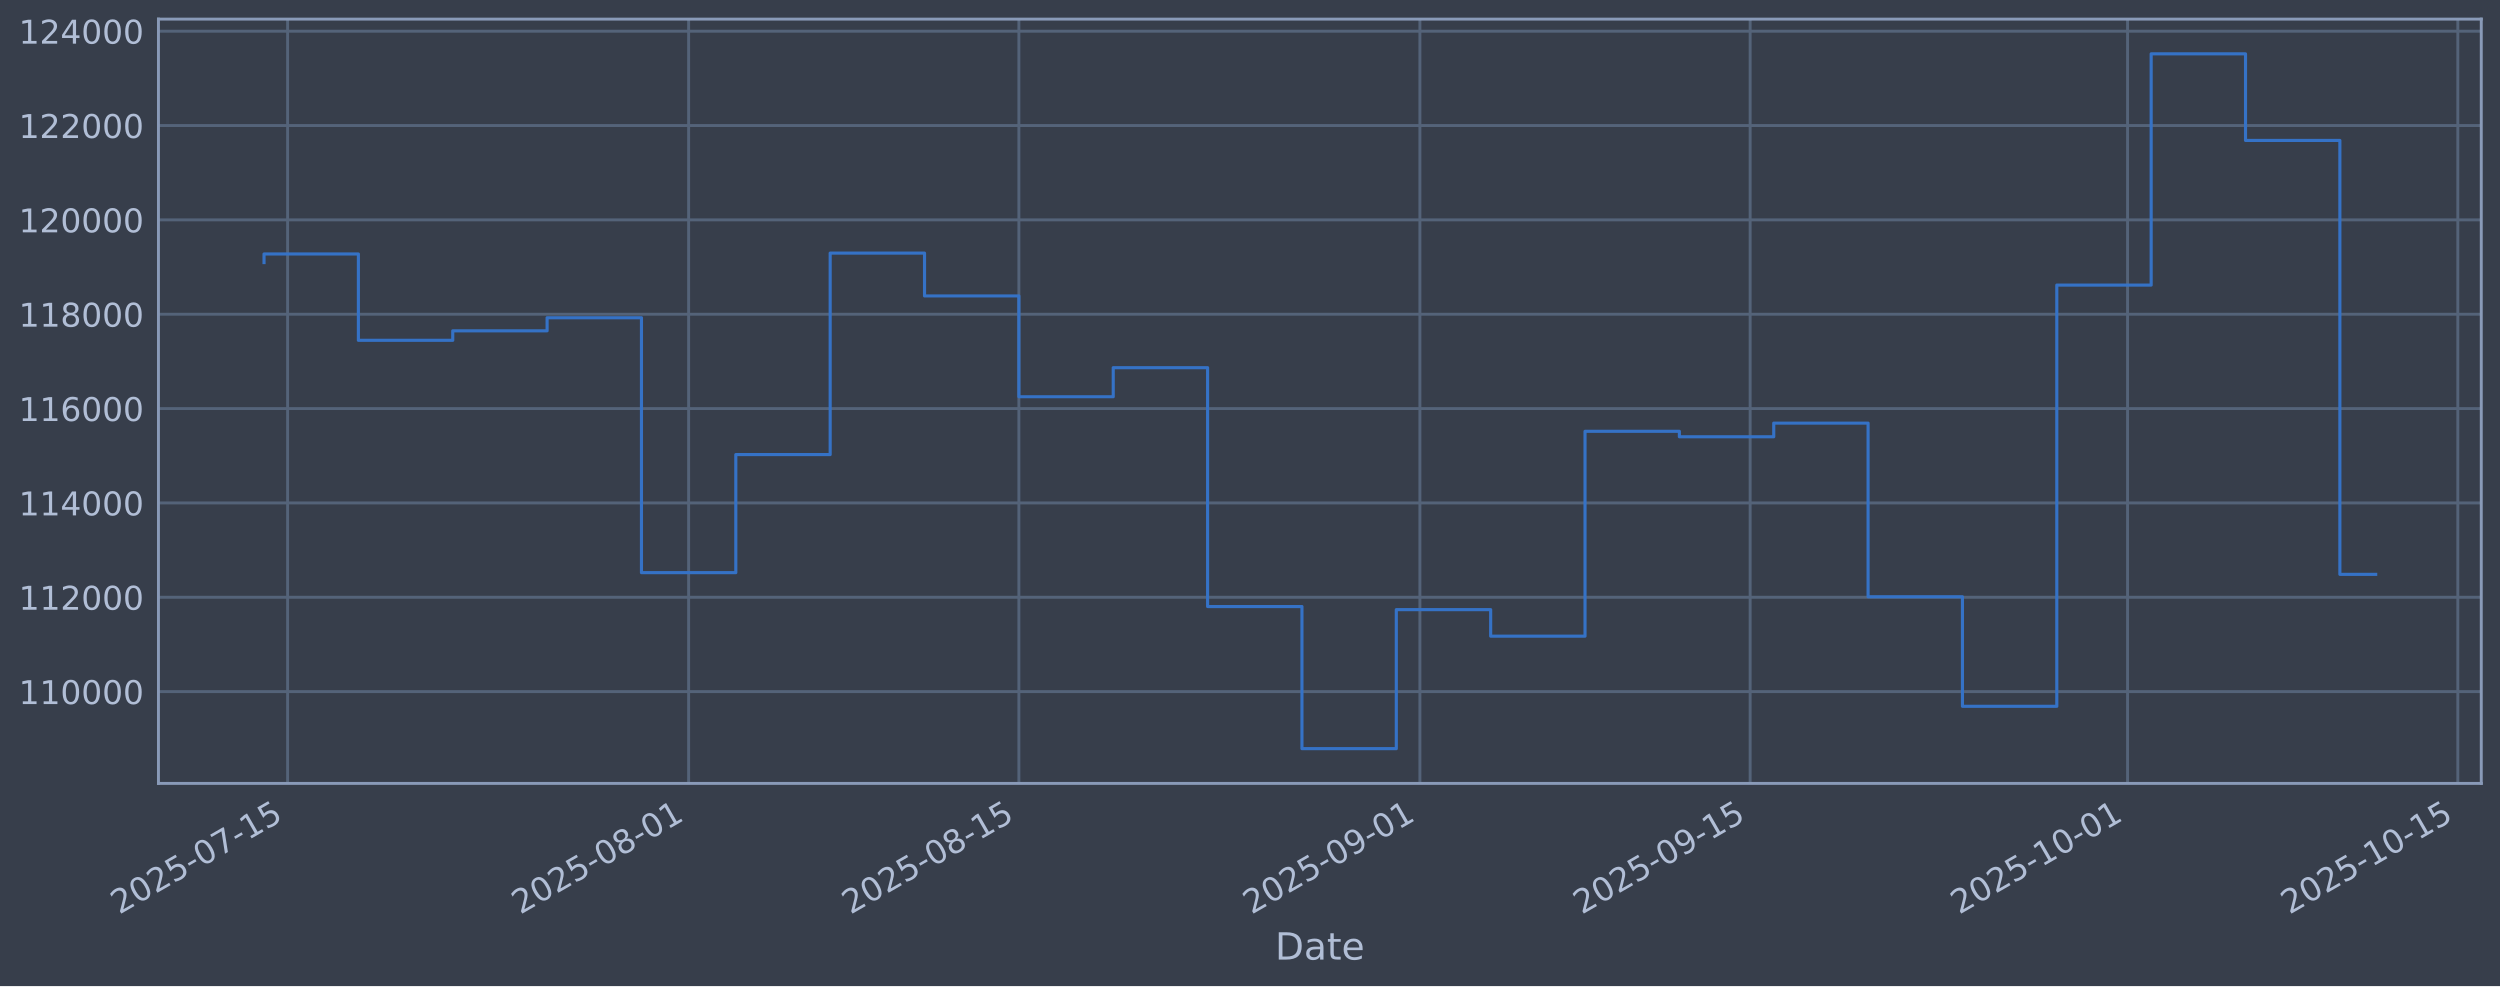
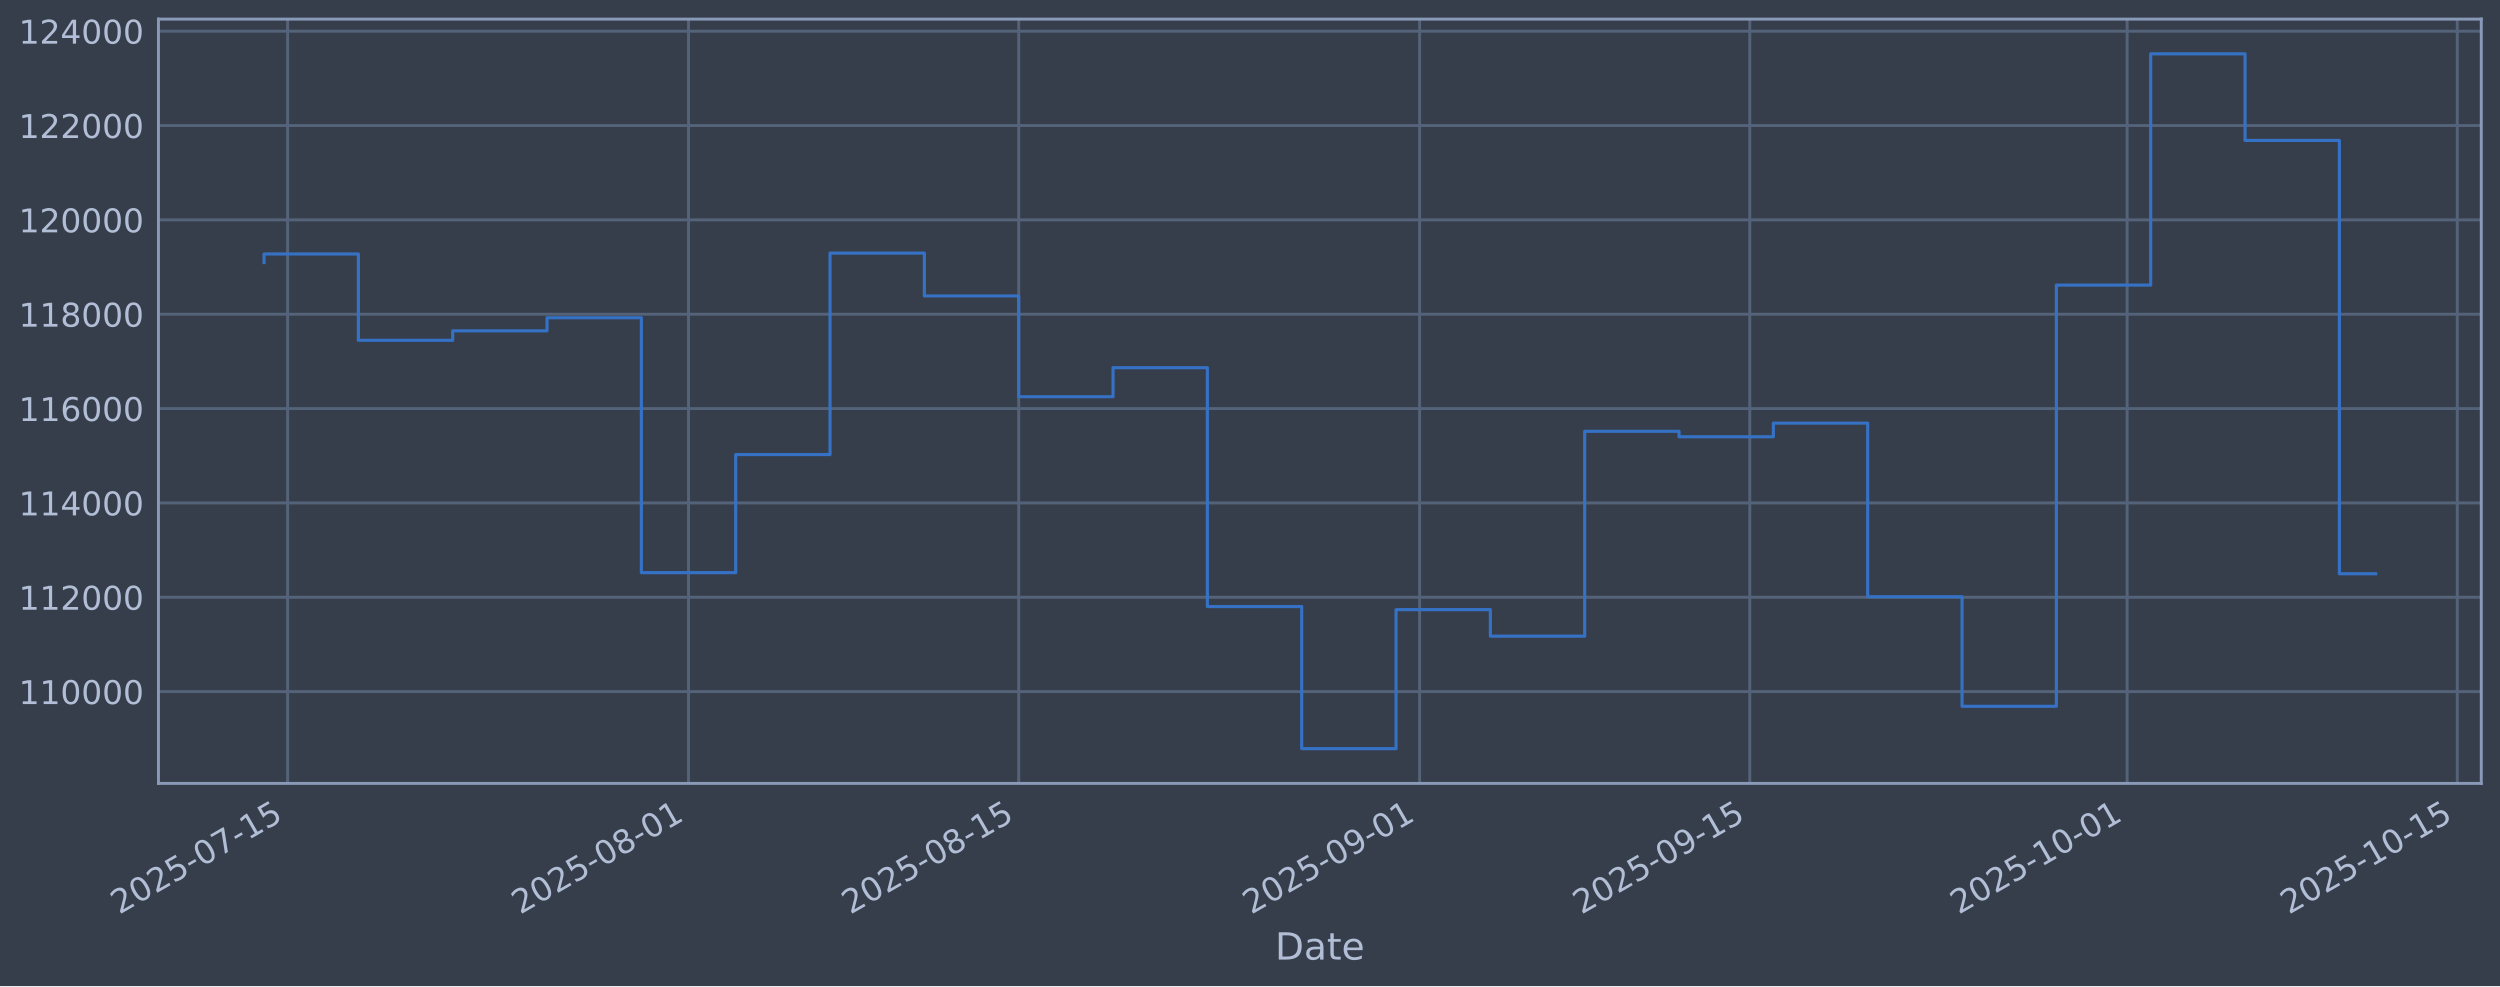
<svg xmlns="http://www.w3.org/2000/svg" xmlns:xlink="http://www.w3.org/1999/xlink" width="960.9pt" height="379.017pt" viewBox="0 0 960.9 379.017" version="1.1">
  <defs>
    <style type="text/css">*{stroke-linejoin: round; stroke-linecap: butt}</style>
  </defs>
  <g id="figure_1">
    <g id="patch_1">
      <path d="M 0 379.017  L 960.9 379.017  L 960.9 0  L 0 0  z " style="fill: #373e4b" />
    </g>
    <g id="axes_1">
      <g id="patch_2">
        <path d="M 60.901 301.107  L 953.701 301.107  L 953.701 7.347  L 60.901 7.347  z " style="fill: #373e4b" />
      </g>
      <g id="matplotlib.axis_1">
        <g id="xtick_1">
          <g id="line2d_1">
-             <path d="M 110.549 301.107  L 110.549 7.347  " clip-path="url(#p57302445ea)" style="fill: none; stroke: #546379; stroke-width: 1.12; stroke-linecap: square" />
+             <path d="M 110.547 301.107  L 110.547 7.347  " clip-path="url(#pefe881a4b6)" style="fill: none; stroke: #546379; stroke-width: 1.12; stroke-linecap: square" />
          </g>
          <g id="line2d_2" />
          <g id="text_1">
-             <g style="fill: #b1bed6" transform="translate(45.82352 351.6113) rotate(-30) scale(0.126 -0.126)">
+             <g style="fill: #b1bed6" transform="translate(45.82135 351.6113) rotate(-30) scale(0.126 -0.126)">
              <defs>
                <path id="DejaVuSans-32" d="M 1228 531  L 3431 531  L 3431 0  L 469 0  L 469 531  Q 828 903 1448 1529  Q 2069 2156 2228 2338  Q 2531 2678 2651 2914  Q 2772 3150 2772 3378  Q 2772 3750 2511 3984  Q 2250 4219 1831 4219  Q 1534 4219 1204 4116  Q 875 4013 500 3803  L 500 4441  Q 881 4594 1212 4672  Q 1544 4750 1819 4750  Q 2544 4750 2975 4387  Q 3406 4025 3406 3419  Q 3406 3131 3298 2873  Q 3191 2616 2906 2266  Q 2828 2175 2409 1742  Q 1991 1309 1228 531  z " transform="scale(0.015625)" />
                <path id="DejaVuSans-30" d="M 2034 4250  Q 1547 4250 1301 3770  Q 1056 3291 1056 2328  Q 1056 1369 1301 889  Q 1547 409 2034 409  Q 2525 409 2770 889  Q 3016 1369 3016 2328  Q 3016 3291 2770 3770  Q 2525 4250 2034 4250  z M 2034 4750  Q 2819 4750 3233 4129  Q 3647 3509 3647 2328  Q 3647 1150 3233 529  Q 2819 -91 2034 -91  Q 1250 -91 836 529  Q 422 1150 422 2328  Q 422 3509 836 4129  Q 1250 4750 2034 4750  z " transform="scale(0.015625)" />
                <path id="DejaVuSans-35" d="M 691 4666  L 3169 4666  L 3169 4134  L 1269 4134  L 1269 2991  Q 1406 3038 1543 3061  Q 1681 3084 1819 3084  Q 2600 3084 3056 2656  Q 3513 2228 3513 1497  Q 3513 744 3044 326  Q 2575 -91 1722 -91  Q 1428 -91 1123 -41  Q 819 9 494 109  L 494 744  Q 775 591 1075 516  Q 1375 441 1709 441  Q 2250 441 2565 725  Q 2881 1009 2881 1497  Q 2881 1984 2565 2268  Q 2250 2553 1709 2553  Q 1456 2553 1204 2497  Q 953 2441 691 2322  L 691 4666  z " transform="scale(0.015625)" />
                <path id="DejaVuSans-2d" d="M 313 2009  L 1997 2009  L 1997 1497  L 313 1497  L 313 2009  z " transform="scale(0.015625)" />
                <path id="DejaVuSans-37" d="M 525 4666  L 3525 4666  L 3525 4397  L 1831 0  L 1172 0  L 2766 4134  L 525 4134  L 525 4666  z " transform="scale(0.015625)" />
                <path id="DejaVuSans-31" d="M 794 531  L 1825 531  L 1825 4091  L 703 3866  L 703 4441  L 1819 4666  L 2450 4666  L 2450 531  L 3481 531  L 3481 0  L 794 0  L 794 531  z " transform="scale(0.015625)" />
              </defs>
              <use xlink:href="#DejaVuSans-32" />
              <use xlink:href="#DejaVuSans-30" transform="translate(63.62305 0)" />
              <use xlink:href="#DejaVuSans-32" transform="translate(127.2461 0)" />
              <use xlink:href="#DejaVuSans-35" transform="translate(190.8691 0)" />
              <use xlink:href="#DejaVuSans-2d" transform="translate(254.4922 0)" />
              <use xlink:href="#DejaVuSans-30" transform="translate(290.5762 0)" />
              <use xlink:href="#DejaVuSans-37" transform="translate(354.1992 0)" />
              <use xlink:href="#DejaVuSans-2d" transform="translate(417.8223 0)" />
              <use xlink:href="#DejaVuSans-31" transform="translate(453.9062 0)" />
              <use xlink:href="#DejaVuSans-35" transform="translate(517.5293 0)" />
            </g>
          </g>
        </g>
        <g id="xtick_2">
          <g id="line2d_3">
-             <path d="M 264.683 301.107  L 264.683 7.347  " clip-path="url(#p57302445ea)" style="fill: none; stroke: #546379; stroke-width: 1.12; stroke-linecap: square" />
+             <path d="M 264.644 301.107  L 264.644 7.347  " clip-path="url(#pefe881a4b6)" style="fill: none; stroke: #546379; stroke-width: 1.12; stroke-linecap: square" />
          </g>
          <g id="line2d_4" />
          <g id="text_2">
-             <g style="fill: #b1bed6" transform="translate(199.9576 351.6113) rotate(-30) scale(0.126 -0.126)">
+             <g style="fill: #b1bed6" transform="translate(199.9185 351.6113) rotate(-30) scale(0.126 -0.126)">
              <defs>
                <path id="DejaVuSans-38" d="M 2034 2216  Q 1584 2216 1326 1975  Q 1069 1734 1069 1313  Q 1069 891 1326 650  Q 1584 409 2034 409  Q 2484 409 2743 651  Q 3003 894 3003 1313  Q 3003 1734 2745 1975  Q 2488 2216 2034 2216  z M 1403 2484  Q 997 2584 770 2862  Q 544 3141 544 3541  Q 544 4100 942 4425  Q 1341 4750 2034 4750  Q 2731 4750 3128 4425  Q 3525 4100 3525 3541  Q 3525 3141 3298 2862  Q 3072 2584 2669 2484  Q 3125 2378 3379 2068  Q 3634 1759 3634 1313  Q 3634 634 3220 271  Q 2806 -91 2034 -91  Q 1263 -91 848 271  Q 434 634 434 1313  Q 434 1759 690 2068  Q 947 2378 1403 2484  z M 1172 3481  Q 1172 3119 1398 2916  Q 1625 2713 2034 2713  Q 2441 2713 2670 2916  Q 2900 3119 2900 3481  Q 2900 3844 2670 4047  Q 2441 4250 2034 4250  Q 1625 4250 1398 4047  Q 1172 3844 1172 3481  z " transform="scale(0.015625)" />
              </defs>
              <use xlink:href="#DejaVuSans-32" />
              <use xlink:href="#DejaVuSans-30" transform="translate(63.62305 0)" />
              <use xlink:href="#DejaVuSans-32" transform="translate(127.2461 0)" />
              <use xlink:href="#DejaVuSans-35" transform="translate(190.8691 0)" />
              <use xlink:href="#DejaVuSans-2d" transform="translate(254.4922 0)" />
              <use xlink:href="#DejaVuSans-30" transform="translate(290.5762 0)" />
              <use xlink:href="#DejaVuSans-38" transform="translate(354.1992 0)" />
              <use xlink:href="#DejaVuSans-2d" transform="translate(417.8223 0)" />
              <use xlink:href="#DejaVuSans-30" transform="translate(453.9062 0)" />
              <use xlink:href="#DejaVuSans-31" transform="translate(517.5293 0)" />
            </g>
          </g>
        </g>
        <g id="xtick_3">
          <g id="line2d_5">
-             <path d="M 391.617 301.107  L 391.617 7.347  " clip-path="url(#p57302445ea)" style="fill: none; stroke: #546379; stroke-width: 1.12; stroke-linecap: square" />
+             <path d="M 391.548 301.107  L 391.548 7.347  " clip-path="url(#pefe881a4b6)" style="fill: none; stroke: #546379; stroke-width: 1.12; stroke-linecap: square" />
          </g>
          <g id="line2d_6" />
          <g id="text_3">
-             <g style="fill: #b1bed6" transform="translate(326.8915 351.6113) rotate(-30) scale(0.126 -0.126)">
+             <g style="fill: #b1bed6" transform="translate(326.8221 351.6113) rotate(-30) scale(0.126 -0.126)">
              <use xlink:href="#DejaVuSans-32" />
              <use xlink:href="#DejaVuSans-30" transform="translate(63.62305 0)" />
              <use xlink:href="#DejaVuSans-32" transform="translate(127.2461 0)" />
              <use xlink:href="#DejaVuSans-35" transform="translate(190.8691 0)" />
              <use xlink:href="#DejaVuSans-2d" transform="translate(254.4922 0)" />
              <use xlink:href="#DejaVuSans-30" transform="translate(290.5762 0)" />
              <use xlink:href="#DejaVuSans-38" transform="translate(354.1992 0)" />
              <use xlink:href="#DejaVuSans-2d" transform="translate(417.8223 0)" />
              <use xlink:href="#DejaVuSans-31" transform="translate(453.9062 0)" />
              <use xlink:href="#DejaVuSans-35" transform="translate(517.5293 0)" />
            </g>
          </g>
        </g>
        <g id="xtick_4">
          <g id="line2d_7">
-             <path d="M 545.751 301.107  L 545.751 7.347  " clip-path="url(#p57302445ea)" style="fill: none; stroke: #546379; stroke-width: 1.12; stroke-linecap: square" />
+             <path d="M 545.645 301.107  L 545.645 7.347  " clip-path="url(#pefe881a4b6)" style="fill: none; stroke: #546379; stroke-width: 1.12; stroke-linecap: square" />
          </g>
          <g id="line2d_8" />
          <g id="text_4">
-             <g style="fill: #b1bed6" transform="translate(481.0255 351.6113) rotate(-30) scale(0.126 -0.126)">
+             <g style="fill: #b1bed6" transform="translate(480.9192 351.6113) rotate(-30) scale(0.126 -0.126)">
              <defs>
                <path id="DejaVuSans-39" d="M 703 97  L 703 672  Q 941 559 1184 500  Q 1428 441 1663 441  Q 2288 441 2617 861  Q 2947 1281 2994 2138  Q 2813 1869 2534 1725  Q 2256 1581 1919 1581  Q 1219 1581 811 2004  Q 403 2428 403 3163  Q 403 3881 828 4315  Q 1253 4750 1959 4750  Q 2769 4750 3195 4129  Q 3622 3509 3622 2328  Q 3622 1225 3098 567  Q 2575 -91 1691 -91  Q 1453 -91 1209 -44  Q 966 3 703 97  z M 1959 2075  Q 2384 2075 2632 2365  Q 2881 2656 2881 3163  Q 2881 3666 2632 3958  Q 2384 4250 1959 4250  Q 1534 4250 1286 3958  Q 1038 3666 1038 3163  Q 1038 2656 1286 2365  Q 1534 2075 1959 2075  z " transform="scale(0.015625)" />
              </defs>
              <use xlink:href="#DejaVuSans-32" />
              <use xlink:href="#DejaVuSans-30" transform="translate(63.62305 0)" />
              <use xlink:href="#DejaVuSans-32" transform="translate(127.2461 0)" />
              <use xlink:href="#DejaVuSans-35" transform="translate(190.8691 0)" />
              <use xlink:href="#DejaVuSans-2d" transform="translate(254.4922 0)" />
              <use xlink:href="#DejaVuSans-30" transform="translate(290.5762 0)" />
              <use xlink:href="#DejaVuSans-39" transform="translate(354.1992 0)" />
              <use xlink:href="#DejaVuSans-2d" transform="translate(417.8223 0)" />
              <use xlink:href="#DejaVuSans-30" transform="translate(453.9062 0)" />
              <use xlink:href="#DejaVuSans-31" transform="translate(517.5293 0)" />
            </g>
          </g>
        </g>
        <g id="xtick_5">
          <g id="line2d_9">
-             <path d="M 672.685 301.107  L 672.685 7.347  " clip-path="url(#p57302445ea)" style="fill: none; stroke: #546379; stroke-width: 1.12; stroke-linecap: square" />
+             <path d="M 672.548 301.107  L 672.548 7.347  " clip-path="url(#pefe881a4b6)" style="fill: none; stroke: #546379; stroke-width: 1.12; stroke-linecap: square" />
          </g>
          <g id="line2d_10" />
          <g id="text_5">
-             <g style="fill: #b1bed6" transform="translate(607.9594 351.6113) rotate(-30) scale(0.126 -0.126)">
+             <g style="fill: #b1bed6" transform="translate(607.8228 351.6113) rotate(-30) scale(0.126 -0.126)">
              <use xlink:href="#DejaVuSans-32" />
              <use xlink:href="#DejaVuSans-30" transform="translate(63.62305 0)" />
              <use xlink:href="#DejaVuSans-32" transform="translate(127.2461 0)" />
              <use xlink:href="#DejaVuSans-35" transform="translate(190.8691 0)" />
              <use xlink:href="#DejaVuSans-2d" transform="translate(254.4922 0)" />
              <use xlink:href="#DejaVuSans-30" transform="translate(290.5762 0)" />
              <use xlink:href="#DejaVuSans-39" transform="translate(354.1992 0)" />
              <use xlink:href="#DejaVuSans-2d" transform="translate(417.8223 0)" />
              <use xlink:href="#DejaVuSans-31" transform="translate(453.9062 0)" />
              <use xlink:href="#DejaVuSans-35" transform="translate(517.5293 0)" />
            </g>
          </g>
        </g>
        <g id="xtick_6">
          <g id="line2d_11">
-             <path d="M 817.752 301.107  L 817.752 7.347  " clip-path="url(#p57302445ea)" style="fill: none; stroke: #546379; stroke-width: 1.12; stroke-linecap: square" />
+             <path d="M 817.581 301.107  L 817.581 7.347  " clip-path="url(#pefe881a4b6)" style="fill: none; stroke: #546379; stroke-width: 1.12; stroke-linecap: square" />
          </g>
          <g id="line2d_12" />
          <g id="text_6">
-             <g style="fill: #b1bed6" transform="translate(753.0268 351.6113) rotate(-30) scale(0.126 -0.126)">
+             <g style="fill: #b1bed6" transform="translate(752.8554 351.6113) rotate(-30) scale(0.126 -0.126)">
              <use xlink:href="#DejaVuSans-32" />
              <use xlink:href="#DejaVuSans-30" transform="translate(63.62305 0)" />
              <use xlink:href="#DejaVuSans-32" transform="translate(127.2461 0)" />
              <use xlink:href="#DejaVuSans-35" transform="translate(190.8691 0)" />
              <use xlink:href="#DejaVuSans-2d" transform="translate(254.4922 0)" />
              <use xlink:href="#DejaVuSans-31" transform="translate(290.5762 0)" />
              <use xlink:href="#DejaVuSans-30" transform="translate(354.1992 0)" />
              <use xlink:href="#DejaVuSans-2d" transform="translate(417.8223 0)" />
              <use xlink:href="#DejaVuSans-30" transform="translate(453.9062 0)" />
              <use xlink:href="#DejaVuSans-31" transform="translate(517.5293 0)" />
            </g>
          </g>
        </g>
        <g id="xtick_7">
          <g id="line2d_13">
-             <path d="M 944.686 301.107  L 944.686 7.347  " clip-path="url(#p57302445ea)" style="fill: none; stroke: #546379; stroke-width: 1.12; stroke-linecap: square" />
+             <path d="M 944.484 301.107  L 944.484 7.347  " clip-path="url(#pefe881a4b6)" style="fill: none; stroke: #546379; stroke-width: 1.12; stroke-linecap: square" />
          </g>
          <g id="line2d_14" />
          <g id="text_7">
-             <g style="fill: #b1bed6" transform="translate(879.9607 351.6113) rotate(-30) scale(0.126 -0.126)">
+             <g style="fill: #b1bed6" transform="translate(879.759 351.6113) rotate(-30) scale(0.126 -0.126)">
              <use xlink:href="#DejaVuSans-32" />
              <use xlink:href="#DejaVuSans-30" transform="translate(63.62305 0)" />
              <use xlink:href="#DejaVuSans-32" transform="translate(127.2461 0)" />
              <use xlink:href="#DejaVuSans-35" transform="translate(190.8691 0)" />
              <use xlink:href="#DejaVuSans-2d" transform="translate(254.4922 0)" />
              <use xlink:href="#DejaVuSans-31" transform="translate(290.5762 0)" />
              <use xlink:href="#DejaVuSans-30" transform="translate(354.1992 0)" />
              <use xlink:href="#DejaVuSans-2d" transform="translate(417.8223 0)" />
              <use xlink:href="#DejaVuSans-31" transform="translate(453.9062 0)" />
              <use xlink:href="#DejaVuSans-35" transform="translate(517.5293 0)" />
            </g>
          </g>
        </g>
        <g id="text_8">
          <g style="fill: #b1bed6" transform="translate(490.0914 368.8224) scale(0.144 -0.144)">
            <defs>
              <path id="DejaVuSans-44" d="M 1259 4147  L 1259 519  L 2022 519  Q 2988 519 3436 956  Q 3884 1394 3884 2338  Q 3884 3275 3436 3711  Q 2988 4147 2022 4147  L 1259 4147  z M 628 4666  L 1925 4666  Q 3281 4666 3915 4102  Q 4550 3538 4550 2338  Q 4550 1131 3912 565  Q 3275 0 1925 0  L 628 0  L 628 4666  z " transform="scale(0.015625)" />
              <path id="DejaVuSans-61" d="M 2194 1759  Q 1497 1759 1228 1600  Q 959 1441 959 1056  Q 959 750 1161 570  Q 1363 391 1709 391  Q 2188 391 2477 730  Q 2766 1069 2766 1631  L 2766 1759  L 2194 1759  z M 3341 1997  L 3341 0  L 2766 0  L 2766 531  Q 2569 213 2275 61  Q 1981 -91 1556 -91  Q 1019 -91 701 211  Q 384 513 384 1019  Q 384 1609 779 1909  Q 1175 2209 1959 2209  L 2766 2209  L 2766 2266  Q 2766 2663 2505 2880  Q 2244 3097 1772 3097  Q 1472 3097 1187 3025  Q 903 2953 641 2809  L 641 3341  Q 956 3463 1253 3523  Q 1550 3584 1831 3584  Q 2591 3584 2966 3190  Q 3341 2797 3341 1997  z " transform="scale(0.015625)" />
              <path id="DejaVuSans-74" d="M 1172 4494  L 1172 3500  L 2356 3500  L 2356 3053  L 1172 3053  L 1172 1153  Q 1172 725 1289 603  Q 1406 481 1766 481  L 2356 481  L 2356 0  L 1766 0  Q 1100 0 847 248  Q 594 497 594 1153  L 594 3053  L 172 3053  L 172 3500  L 594 3500  L 594 4494  L 1172 4494  z " transform="scale(0.015625)" />
              <path id="DejaVuSans-65" d="M 3597 1894  L 3597 1613  L 953 1613  Q 991 1019 1311 708  Q 1631 397 2203 397  Q 2534 397 2845 478  Q 3156 559 3463 722  L 3463 178  Q 3153 47 2828 -22  Q 2503 -91 2169 -91  Q 1331 -91 842 396  Q 353 884 353 1716  Q 353 2575 817 3079  Q 1281 3584 2069 3584  Q 2775 3584 3186 3129  Q 3597 2675 3597 1894  z M 3022 2063  Q 3016 2534 2758 2815  Q 2500 3097 2075 3097  Q 1594 3097 1305 2825  Q 1016 2553 972 2059  L 3022 2063  z " transform="scale(0.015625)" />
            </defs>
            <use xlink:href="#DejaVuSans-44" />
            <use xlink:href="#DejaVuSans-61" transform="translate(77.00195 0)" />
            <use xlink:href="#DejaVuSans-74" transform="translate(138.2812 0)" />
            <use xlink:href="#DejaVuSans-65" transform="translate(177.4902 0)" />
          </g>
        </g>
      </g>
      <g id="matplotlib.axis_2">
        <g id="ytick_1">
          <g id="line2d_15">
-             <path d="M 60.901 265.829  L 953.701 265.829  " clip-path="url(#p57302445ea)" style="fill: none; stroke: #546379; stroke-width: 1.12; stroke-linecap: square" />
+             <path d="M 60.901 265.829  L 953.701 265.829  " clip-path="url(#pefe881a4b6)" style="fill: none; stroke: #546379; stroke-width: 1.12; stroke-linecap: square" />
          </g>
          <g id="line2d_16" />
          <g id="text_9">
            <g style="fill: #b1bed6" transform="translate(7.2 270.6164) scale(0.126 -0.126)">
              <use xlink:href="#DejaVuSans-31" />
              <use xlink:href="#DejaVuSans-31" transform="translate(63.62305 0)" />
              <use xlink:href="#DejaVuSans-30" transform="translate(127.2461 0)" />
              <use xlink:href="#DejaVuSans-30" transform="translate(190.8691 0)" />
              <use xlink:href="#DejaVuSans-30" transform="translate(254.4922 0)" />
              <use xlink:href="#DejaVuSans-30" transform="translate(318.1152 0)" />
            </g>
          </g>
        </g>
        <g id="ytick_2">
          <g id="line2d_17">
-             <path d="M 60.901 229.566  L 953.701 229.566  " clip-path="url(#p57302445ea)" style="fill: none; stroke: #546379; stroke-width: 1.12; stroke-linecap: square" />
+             <path d="M 60.901 229.566  L 953.701 229.566  " clip-path="url(#pefe881a4b6)" style="fill: none; stroke: #546379; stroke-width: 1.12; stroke-linecap: square" />
          </g>
          <g id="line2d_18" />
          <g id="text_10">
            <g style="fill: #b1bed6" transform="translate(7.2 234.3532) scale(0.126 -0.126)">
              <use xlink:href="#DejaVuSans-31" />
              <use xlink:href="#DejaVuSans-31" transform="translate(63.62305 0)" />
              <use xlink:href="#DejaVuSans-32" transform="translate(127.2461 0)" />
              <use xlink:href="#DejaVuSans-30" transform="translate(190.8691 0)" />
              <use xlink:href="#DejaVuSans-30" transform="translate(254.4922 0)" />
              <use xlink:href="#DejaVuSans-30" transform="translate(318.1152 0)" />
            </g>
          </g>
        </g>
        <g id="ytick_3">
          <g id="line2d_19">
-             <path d="M 60.901 193.303  L 953.701 193.303  " clip-path="url(#p57302445ea)" style="fill: none; stroke: #546379; stroke-width: 1.12; stroke-linecap: square" />
+             <path d="M 60.901 193.303  L 953.701 193.303  " clip-path="url(#pefe881a4b6)" style="fill: none; stroke: #546379; stroke-width: 1.12; stroke-linecap: square" />
          </g>
          <g id="line2d_20" />
          <g id="text_11">
            <g style="fill: #b1bed6" transform="translate(7.2 198.09) scale(0.126 -0.126)">
              <defs>
                <path id="DejaVuSans-34" d="M 2419 4116  L 825 1625  L 2419 1625  L 2419 4116  z M 2253 4666  L 3047 4666  L 3047 1625  L 3713 1625  L 3713 1100  L 3047 1100  L 3047 0  L 2419 0  L 2419 1100  L 313 1100  L 313 1709  L 2253 4666  z " transform="scale(0.015625)" />
              </defs>
              <use xlink:href="#DejaVuSans-31" />
              <use xlink:href="#DejaVuSans-31" transform="translate(63.62305 0)" />
              <use xlink:href="#DejaVuSans-34" transform="translate(127.2461 0)" />
              <use xlink:href="#DejaVuSans-30" transform="translate(190.8691 0)" />
              <use xlink:href="#DejaVuSans-30" transform="translate(254.4922 0)" />
              <use xlink:href="#DejaVuSans-30" transform="translate(318.1152 0)" />
            </g>
          </g>
        </g>
        <g id="ytick_4">
          <g id="line2d_21">
-             <path d="M 60.901 157.04  L 953.701 157.04  " clip-path="url(#p57302445ea)" style="fill: none; stroke: #546379; stroke-width: 1.12; stroke-linecap: square" />
+             <path d="M 60.901 157.04  L 953.701 157.04  " clip-path="url(#pefe881a4b6)" style="fill: none; stroke: #546379; stroke-width: 1.12; stroke-linecap: square" />
          </g>
          <g id="line2d_22" />
          <g id="text_12">
            <g style="fill: #b1bed6" transform="translate(7.2 161.8268) scale(0.126 -0.126)">
              <defs>
                <path id="DejaVuSans-36" d="M 2113 2584  Q 1688 2584 1439 2293  Q 1191 2003 1191 1497  Q 1191 994 1439 701  Q 1688 409 2113 409  Q 2538 409 2786 701  Q 3034 994 3034 1497  Q 3034 2003 2786 2293  Q 2538 2584 2113 2584  z M 3366 4563  L 3366 3988  Q 3128 4100 2886 4159  Q 2644 4219 2406 4219  Q 1781 4219 1451 3797  Q 1122 3375 1075 2522  Q 1259 2794 1537 2939  Q 1816 3084 2150 3084  Q 2853 3084 3261 2657  Q 3669 2231 3669 1497  Q 3669 778 3244 343  Q 2819 -91 2113 -91  Q 1303 -91 875 529  Q 447 1150 447 2328  Q 447 3434 972 4092  Q 1497 4750 2381 4750  Q 2619 4750 2861 4703  Q 3103 4656 3366 4563  z " transform="scale(0.015625)" />
              </defs>
              <use xlink:href="#DejaVuSans-31" />
              <use xlink:href="#DejaVuSans-31" transform="translate(63.62305 0)" />
              <use xlink:href="#DejaVuSans-36" transform="translate(127.2461 0)" />
              <use xlink:href="#DejaVuSans-30" transform="translate(190.8691 0)" />
              <use xlink:href="#DejaVuSans-30" transform="translate(254.4922 0)" />
              <use xlink:href="#DejaVuSans-30" transform="translate(318.1152 0)" />
            </g>
          </g>
        </g>
        <g id="ytick_5">
          <g id="line2d_23">
-             <path d="M 60.901 120.777  L 953.701 120.777  " clip-path="url(#p57302445ea)" style="fill: none; stroke: #546379; stroke-width: 1.12; stroke-linecap: square" />
+             <path d="M 60.901 120.777  L 953.701 120.777  " clip-path="url(#pefe881a4b6)" style="fill: none; stroke: #546379; stroke-width: 1.12; stroke-linecap: square" />
          </g>
          <g id="line2d_24" />
          <g id="text_13">
            <g style="fill: #b1bed6" transform="translate(7.2 125.5636) scale(0.126 -0.126)">
              <use xlink:href="#DejaVuSans-31" />
              <use xlink:href="#DejaVuSans-31" transform="translate(63.62305 0)" />
              <use xlink:href="#DejaVuSans-38" transform="translate(127.2461 0)" />
              <use xlink:href="#DejaVuSans-30" transform="translate(190.8691 0)" />
              <use xlink:href="#DejaVuSans-30" transform="translate(254.4922 0)" />
              <use xlink:href="#DejaVuSans-30" transform="translate(318.1152 0)" />
            </g>
          </g>
        </g>
        <g id="ytick_6">
          <g id="line2d_25">
-             <path d="M 60.901 84.513  L 953.701 84.513  " clip-path="url(#p57302445ea)" style="fill: none; stroke: #546379; stroke-width: 1.12; stroke-linecap: square" />
+             <path d="M 60.901 84.513  L 953.701 84.513  " clip-path="url(#pefe881a4b6)" style="fill: none; stroke: #546379; stroke-width: 1.12; stroke-linecap: square" />
          </g>
          <g id="line2d_26" />
          <g id="text_14">
            <g style="fill: #b1bed6" transform="translate(7.2 89.30043) scale(0.126 -0.126)">
              <use xlink:href="#DejaVuSans-31" />
              <use xlink:href="#DejaVuSans-32" transform="translate(63.62305 0)" />
              <use xlink:href="#DejaVuSans-30" transform="translate(127.2461 0)" />
              <use xlink:href="#DejaVuSans-30" transform="translate(190.8691 0)" />
              <use xlink:href="#DejaVuSans-30" transform="translate(254.4922 0)" />
              <use xlink:href="#DejaVuSans-30" transform="translate(318.1152 0)" />
            </g>
          </g>
        </g>
        <g id="ytick_7">
          <g id="line2d_27">
-             <path d="M 60.901 48.25  L 953.701 48.25  " clip-path="url(#p57302445ea)" style="fill: none; stroke: #546379; stroke-width: 1.12; stroke-linecap: square" />
+             <path d="M 60.901 48.25  L 953.701 48.25  " clip-path="url(#pefe881a4b6)" style="fill: none; stroke: #546379; stroke-width: 1.12; stroke-linecap: square" />
          </g>
          <g id="line2d_28" />
          <g id="text_15">
            <g style="fill: #b1bed6" transform="translate(7.2 53.03723) scale(0.126 -0.126)">
              <use xlink:href="#DejaVuSans-31" />
              <use xlink:href="#DejaVuSans-32" transform="translate(63.62305 0)" />
              <use xlink:href="#DejaVuSans-32" transform="translate(127.2461 0)" />
              <use xlink:href="#DejaVuSans-30" transform="translate(190.8691 0)" />
              <use xlink:href="#DejaVuSans-30" transform="translate(254.4922 0)" />
              <use xlink:href="#DejaVuSans-30" transform="translate(318.1152 0)" />
            </g>
          </g>
        </g>
        <g id="ytick_8">
          <g id="line2d_29">
-             <path d="M 60.901 11.987  L 953.701 11.987  " clip-path="url(#p57302445ea)" style="fill: none; stroke: #546379; stroke-width: 1.12; stroke-linecap: square" />
+             <path d="M 60.901 11.987  L 953.701 11.987  " clip-path="url(#pefe881a4b6)" style="fill: none; stroke: #546379; stroke-width: 1.12; stroke-linecap: square" />
          </g>
          <g id="line2d_30" />
          <g id="text_16">
            <g style="fill: #b1bed6" transform="translate(7.2 16.77403) scale(0.126 -0.126)">
              <use xlink:href="#DejaVuSans-31" />
              <use xlink:href="#DejaVuSans-32" transform="translate(63.62305 0)" />
              <use xlink:href="#DejaVuSans-34" transform="translate(127.2461 0)" />
              <use xlink:href="#DejaVuSans-30" transform="translate(190.8691 0)" />
              <use xlink:href="#DejaVuSans-30" transform="translate(254.4922 0)" />
              <use xlink:href="#DejaVuSans-30" transform="translate(318.1152 0)" />
            </g>
          </g>
        </g>
      </g>
      <g id="line2d_31">
-         <path d="M 101.482 100.915  L 101.482 97.625  L 137.749 97.625  L 137.749 130.807  L 174.016 130.807  L 174.016 127.153  L 210.283 127.153  L 210.283 122.127  L 246.55 122.127  L 246.55 220.107  L 282.816 220.107  L 282.816 174.728  L 319.083 174.728  L 319.083 97.289  L 355.35 97.289  L 355.35 113.743  L 391.617 113.743  L 391.617 152.487  L 427.884 152.487  L 427.884 141.321  L 464.151 141.321  L 464.151 233.129  L 500.417 233.129  L 500.417 287.754  L 536.684 287.754  L 536.684 234.325  L 572.951 234.325  L 572.951 244.516  L 609.218 244.516  L 609.218 165.785  L 645.485 165.785  L 645.485 167.875  L 681.752 167.875  L 681.752 162.635  L 718.018 162.635  L 718.018 229.38  L 754.285 229.38  L 754.285 271.471  L 790.552 271.471  L 790.552 109.577  L 826.819 109.577  L 826.819 20.7  L 863.086 20.7  L 863.086 53.973  L 899.353 53.973  L 899.353 220.757  L 913.119 220.757  " clip-path="url(#p57302445ea)" style="fill: none; stroke: #3572c6; stroke-width: 1.2; stroke-linecap: square" />
+         <path d="M 101.482 100.915  L 101.482 97.625  L 137.74 97.625  L 137.74 130.807  L 173.999 130.807  L 173.999 127.153  L 210.257 127.153  L 210.257 122.127  L 246.515 122.127  L 246.515 220.107  L 282.773 220.107  L 282.773 174.728  L 319.031 174.728  L 319.031 97.289  L 355.289 97.289  L 355.289 113.743  L 391.548 113.743  L 391.548 152.487  L 427.806 152.487  L 427.806 141.321  L 464.064 141.321  L 464.064 233.129  L 500.322 233.129  L 500.322 287.754  L 536.58 287.754  L 536.58 234.325  L 572.838 234.325  L 572.838 244.516  L 609.097 244.516  L 609.097 165.785  L 645.355 165.785  L 645.355 167.875  L 681.613 167.875  L 681.613 162.635  L 717.871 162.635  L 717.871 229.38  L 754.129 229.38  L 754.129 271.471  L 790.387 271.471  L 790.387 109.577  L 826.645 109.577  L 826.645 20.7  L 862.904 20.7  L 862.904 53.973  L 899.162 53.973  L 899.162 220.525  L 913.119 220.525  " clip-path="url(#pefe881a4b6)" style="fill: none; stroke: #3572c6; stroke-width: 1.2; stroke-linecap: square" />
      </g>
      <g id="patch_3">
        <path d="M 60.901 301.107  L 60.901 7.347  " style="fill: none; stroke: #899ab8; stroke-width: 1.12; stroke-linejoin: miter; stroke-linecap: square" />
      </g>
      <g id="patch_4">
        <path d="M 953.701 301.107  L 953.701 7.347  " style="fill: none; stroke: #899ab8; stroke-width: 1.12; stroke-linejoin: miter; stroke-linecap: square" />
      </g>
      <g id="patch_5">
        <path d="M 60.901 301.107  L 953.701 301.107  " style="fill: none; stroke: #899ab8; stroke-width: 1.12; stroke-linejoin: miter; stroke-linecap: square" />
      </g>
      <g id="patch_6">
        <path d="M 60.901 7.347  L 953.701 7.347  " style="fill: none; stroke: #899ab8; stroke-width: 1.12; stroke-linejoin: miter; stroke-linecap: square" />
      </g>
    </g>
  </g>
  <defs>
-     <clipPath id="p57302445ea">
+     <clipPath id="pefe881a4b6">
      <rect x="60.901" y="7.347" width="892.8" height="293.76" />
    </clipPath>
  </defs>
</svg>
